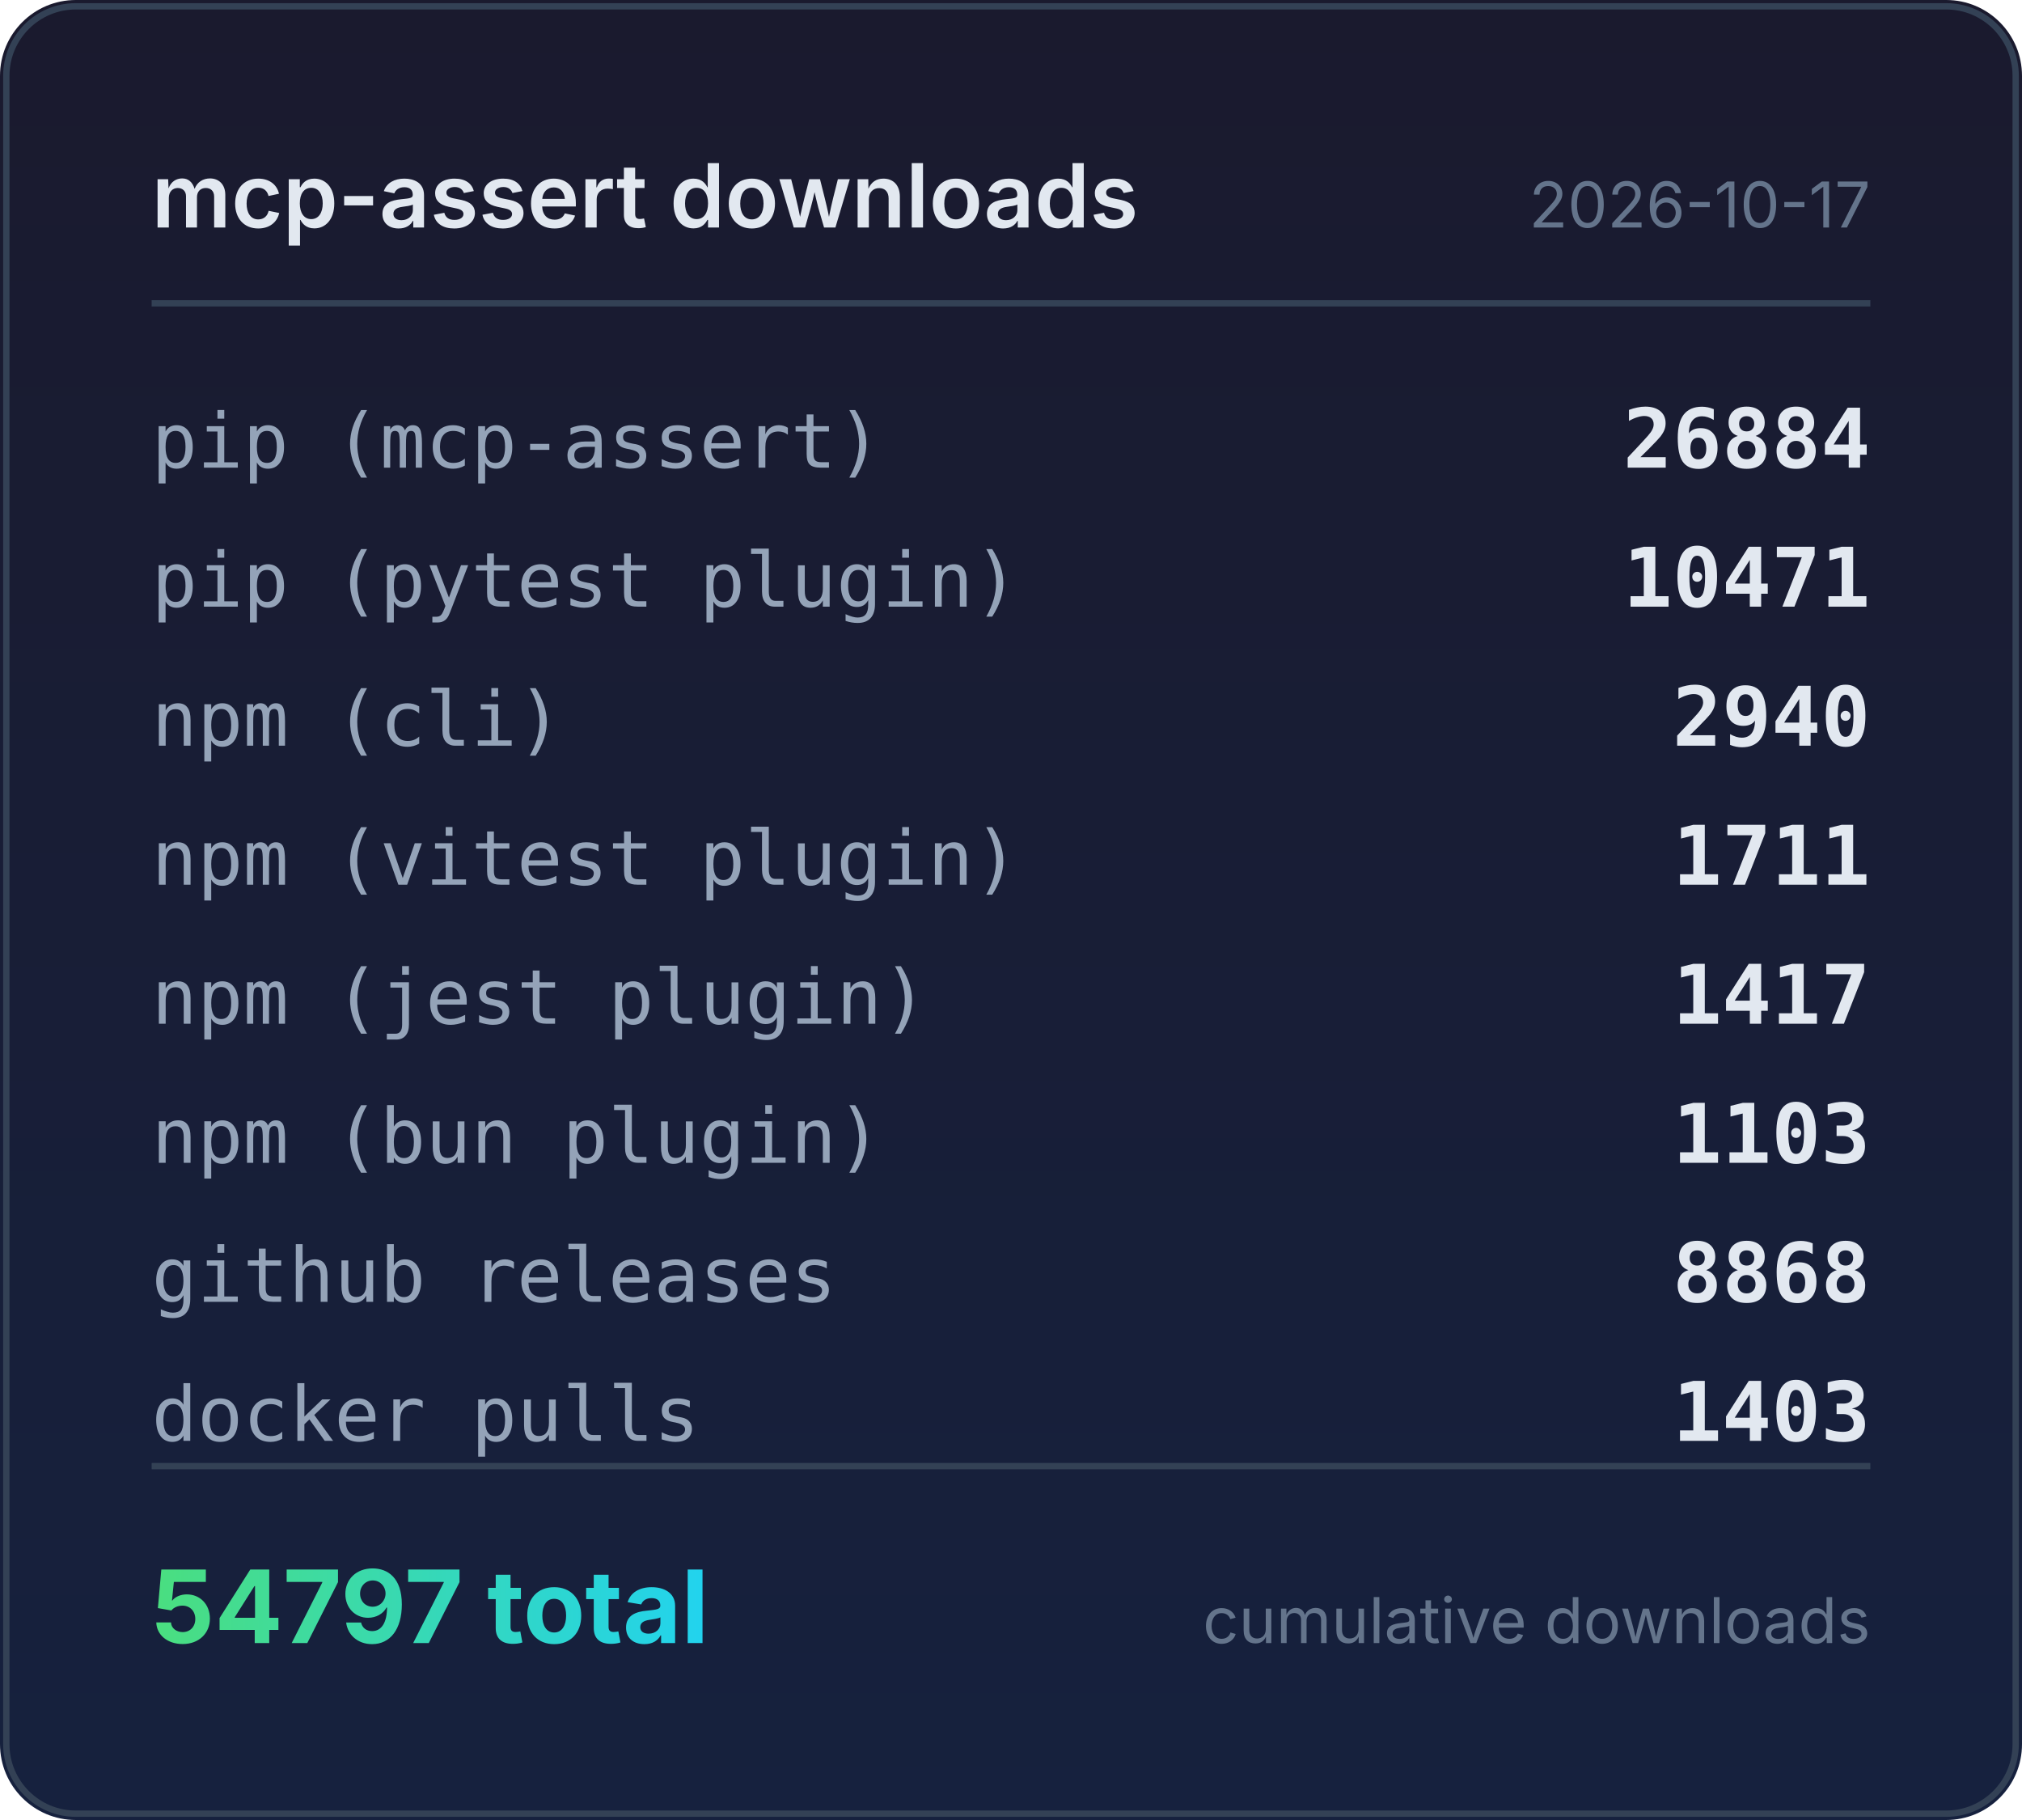
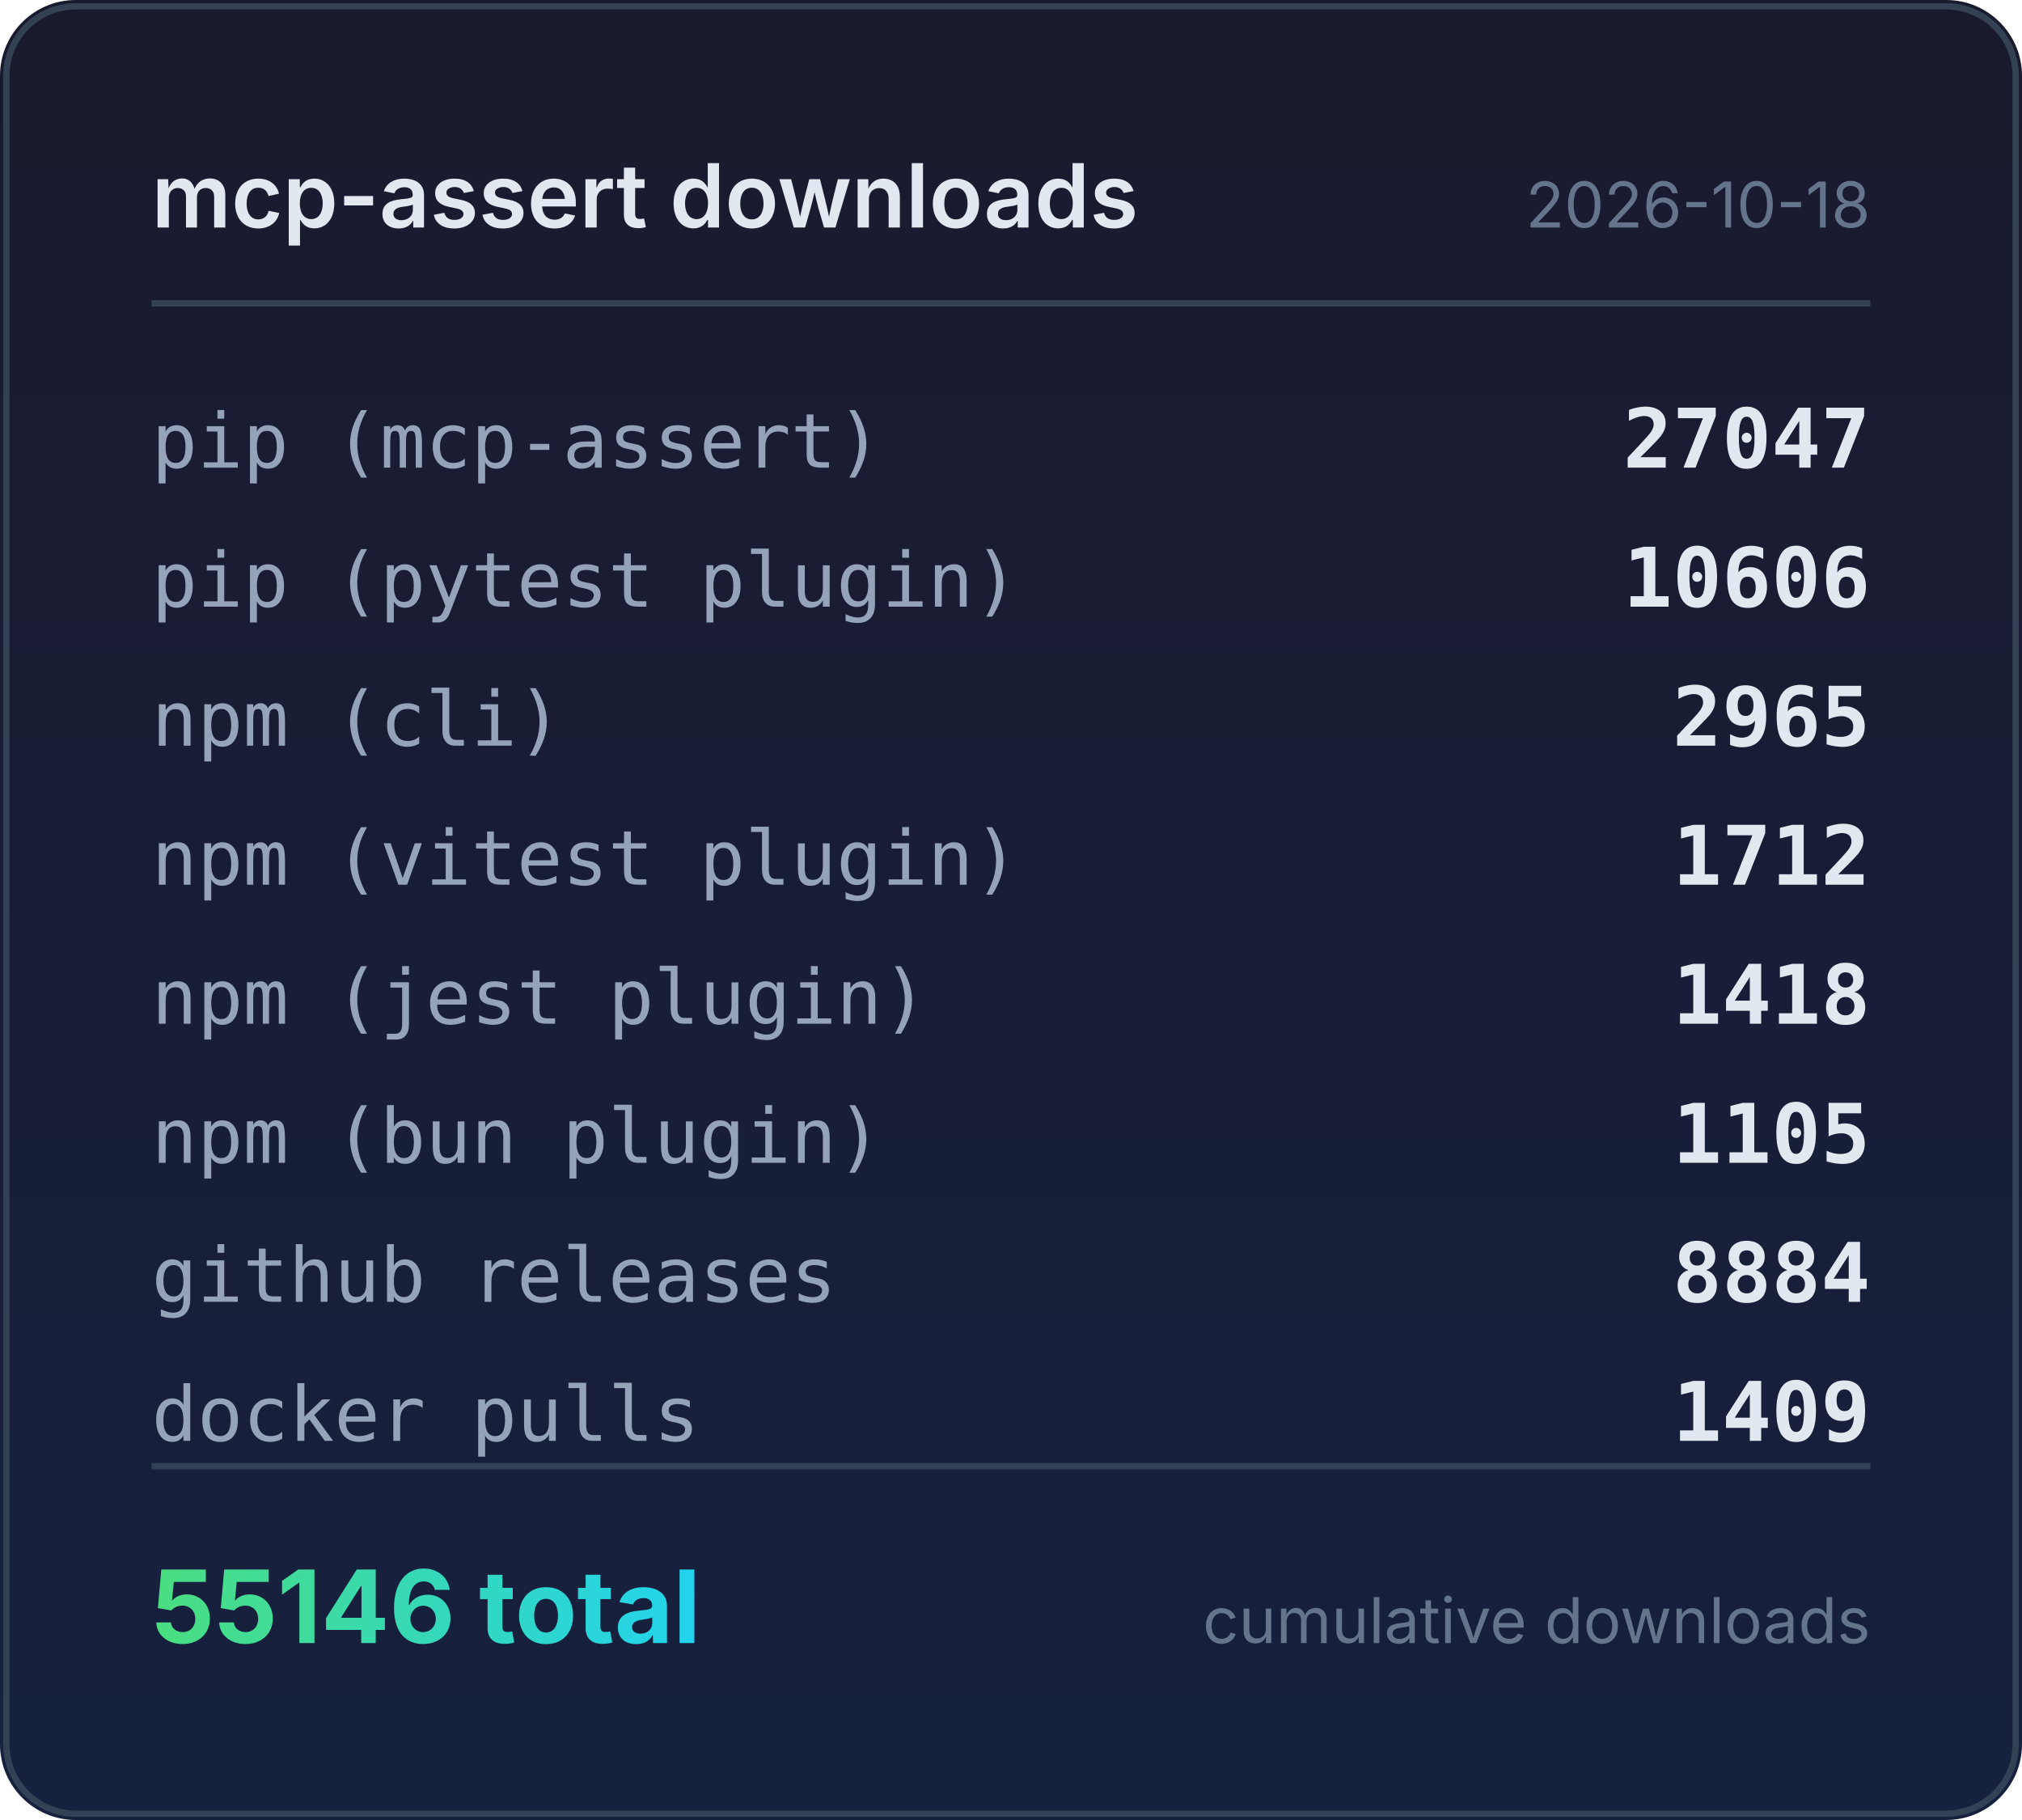
<svg xmlns="http://www.w3.org/2000/svg" width="320" height="288" viewBox="0 0 320 288">
  <defs>
    <linearGradient id="bg" x1="0" y1="0" x2="0" y2="1">
      <stop offset="0%" stop-color="#1a1a2e" />
      <stop offset="100%" stop-color="#16213e" />
    </linearGradient>
    <linearGradient id="accent" x1="0" y1="0" x2="1" y2="0">
      <stop offset="0%" stop-color="#4ade80" />
      <stop offset="100%" stop-color="#22d3ee" />
    </linearGradient>
  </defs>
  <rect width="320" height="288" rx="12" fill="url(#bg)" />
  <rect x="1" y="1" width="318" height="286" rx="11" fill="none" stroke="#334155" stroke-width="1" />
  <text x="24" y="36" fill="#e2e8f0" font-family="system-ui,-apple-system,sans-serif" font-size="14" font-weight="600">mcp-assert downloads</text>
-   <text x="296" y="36" fill="#64748b" font-family="system-ui,-apple-system,sans-serif" font-size="10" text-anchor="end">2026-10-17</text>
+   <text x="296" y="36" fill="#64748b" font-family="system-ui,-apple-system,sans-serif" font-size="10" text-anchor="end">2026-10-18</text>
  <line x1="24" y1="48" x2="296" y2="48" stroke="#334155" stroke-width="1" />
  <text x="24" y="74" fill="#94a3b8" font-family="ui-monospace,monospace" font-size="12">pip (mcp-assert)</text>
-   <text x="296" y="74" fill="#e2e8f0" font-family="ui-monospace,monospace" font-size="13" font-weight="600" text-anchor="end">26884</text>
+   <text x="296" y="74" fill="#e2e8f0" font-family="ui-monospace,monospace" font-size="13" font-weight="600" text-anchor="end">27047</text>
  <text x="24" y="96" fill="#94a3b8" font-family="ui-monospace,monospace" font-size="12">pip (pytest plugin)</text>
-   <text x="296" y="96" fill="#e2e8f0" font-family="ui-monospace,monospace" font-size="13" font-weight="600" text-anchor="end">10471</text>
+   <text x="296" y="96" fill="#e2e8f0" font-family="ui-monospace,monospace" font-size="13" font-weight="600" text-anchor="end">10606</text>
  <text x="24" y="118" fill="#94a3b8" font-family="ui-monospace,monospace" font-size="12">npm (cli)</text>
-   <text x="296" y="118" fill="#e2e8f0" font-family="ui-monospace,monospace" font-size="13" font-weight="600" text-anchor="end">2940</text>
+   <text x="296" y="118" fill="#e2e8f0" font-family="ui-monospace,monospace" font-size="13" font-weight="600" text-anchor="end">2965</text>
  <text x="24" y="140" fill="#94a3b8" font-family="ui-monospace,monospace" font-size="12">npm (vitest plugin)</text>
-   <text x="296" y="140" fill="#e2e8f0" font-family="ui-monospace,monospace" font-size="13" font-weight="600" text-anchor="end">1711</text>
+   <text x="296" y="140" fill="#e2e8f0" font-family="ui-monospace,monospace" font-size="13" font-weight="600" text-anchor="end">1712</text>
  <text x="24" y="162" fill="#94a3b8" font-family="ui-monospace,monospace" font-size="12">npm (jest plugin)</text>
-   <text x="296" y="162" fill="#e2e8f0" font-family="ui-monospace,monospace" font-size="13" font-weight="600" text-anchor="end">1417</text>
+   <text x="296" y="162" fill="#e2e8f0" font-family="ui-monospace,monospace" font-size="13" font-weight="600" text-anchor="end">1418</text>
  <text x="24" y="184" fill="#94a3b8" font-family="ui-monospace,monospace" font-size="12">npm (bun plugin)</text>
-   <text x="296" y="184" fill="#e2e8f0" font-family="ui-monospace,monospace" font-size="13" font-weight="600" text-anchor="end">1103</text>
+   <text x="296" y="184" fill="#e2e8f0" font-family="ui-monospace,monospace" font-size="13" font-weight="600" text-anchor="end">1105</text>
  <text x="24" y="206" fill="#94a3b8" font-family="ui-monospace,monospace" font-size="12">github releases</text>
-   <text x="296" y="206" fill="#e2e8f0" font-family="ui-monospace,monospace" font-size="13" font-weight="600" text-anchor="end">8868</text>
+   <text x="296" y="206" fill="#e2e8f0" font-family="ui-monospace,monospace" font-size="13" font-weight="600" text-anchor="end">8884</text>
  <text x="24" y="228" fill="#94a3b8" font-family="ui-monospace,monospace" font-size="12">docker pulls</text>
-   <text x="296" y="228" fill="#e2e8f0" font-family="ui-monospace,monospace" font-size="13" font-weight="600" text-anchor="end">1403</text>
+   <text x="296" y="228" fill="#e2e8f0" font-family="ui-monospace,monospace" font-size="13" font-weight="600" text-anchor="end">1409</text>
  <line x1="24" y1="232" x2="296" y2="232" stroke="#334155" stroke-width="1" />
-   <text x="24" y="260" fill="url(#accent)" font-family="system-ui,-apple-system,sans-serif" font-size="16" font-weight="700">54797 total</text>
+   <text x="24" y="260" fill="url(#accent)" font-family="system-ui,-apple-system,sans-serif" font-size="16" font-weight="700">55146 total</text>
  <text x="296" y="260" fill="#64748b" font-family="system-ui,-apple-system,sans-serif" font-size="10" text-anchor="end">cumulative downloads</text>
</svg>
